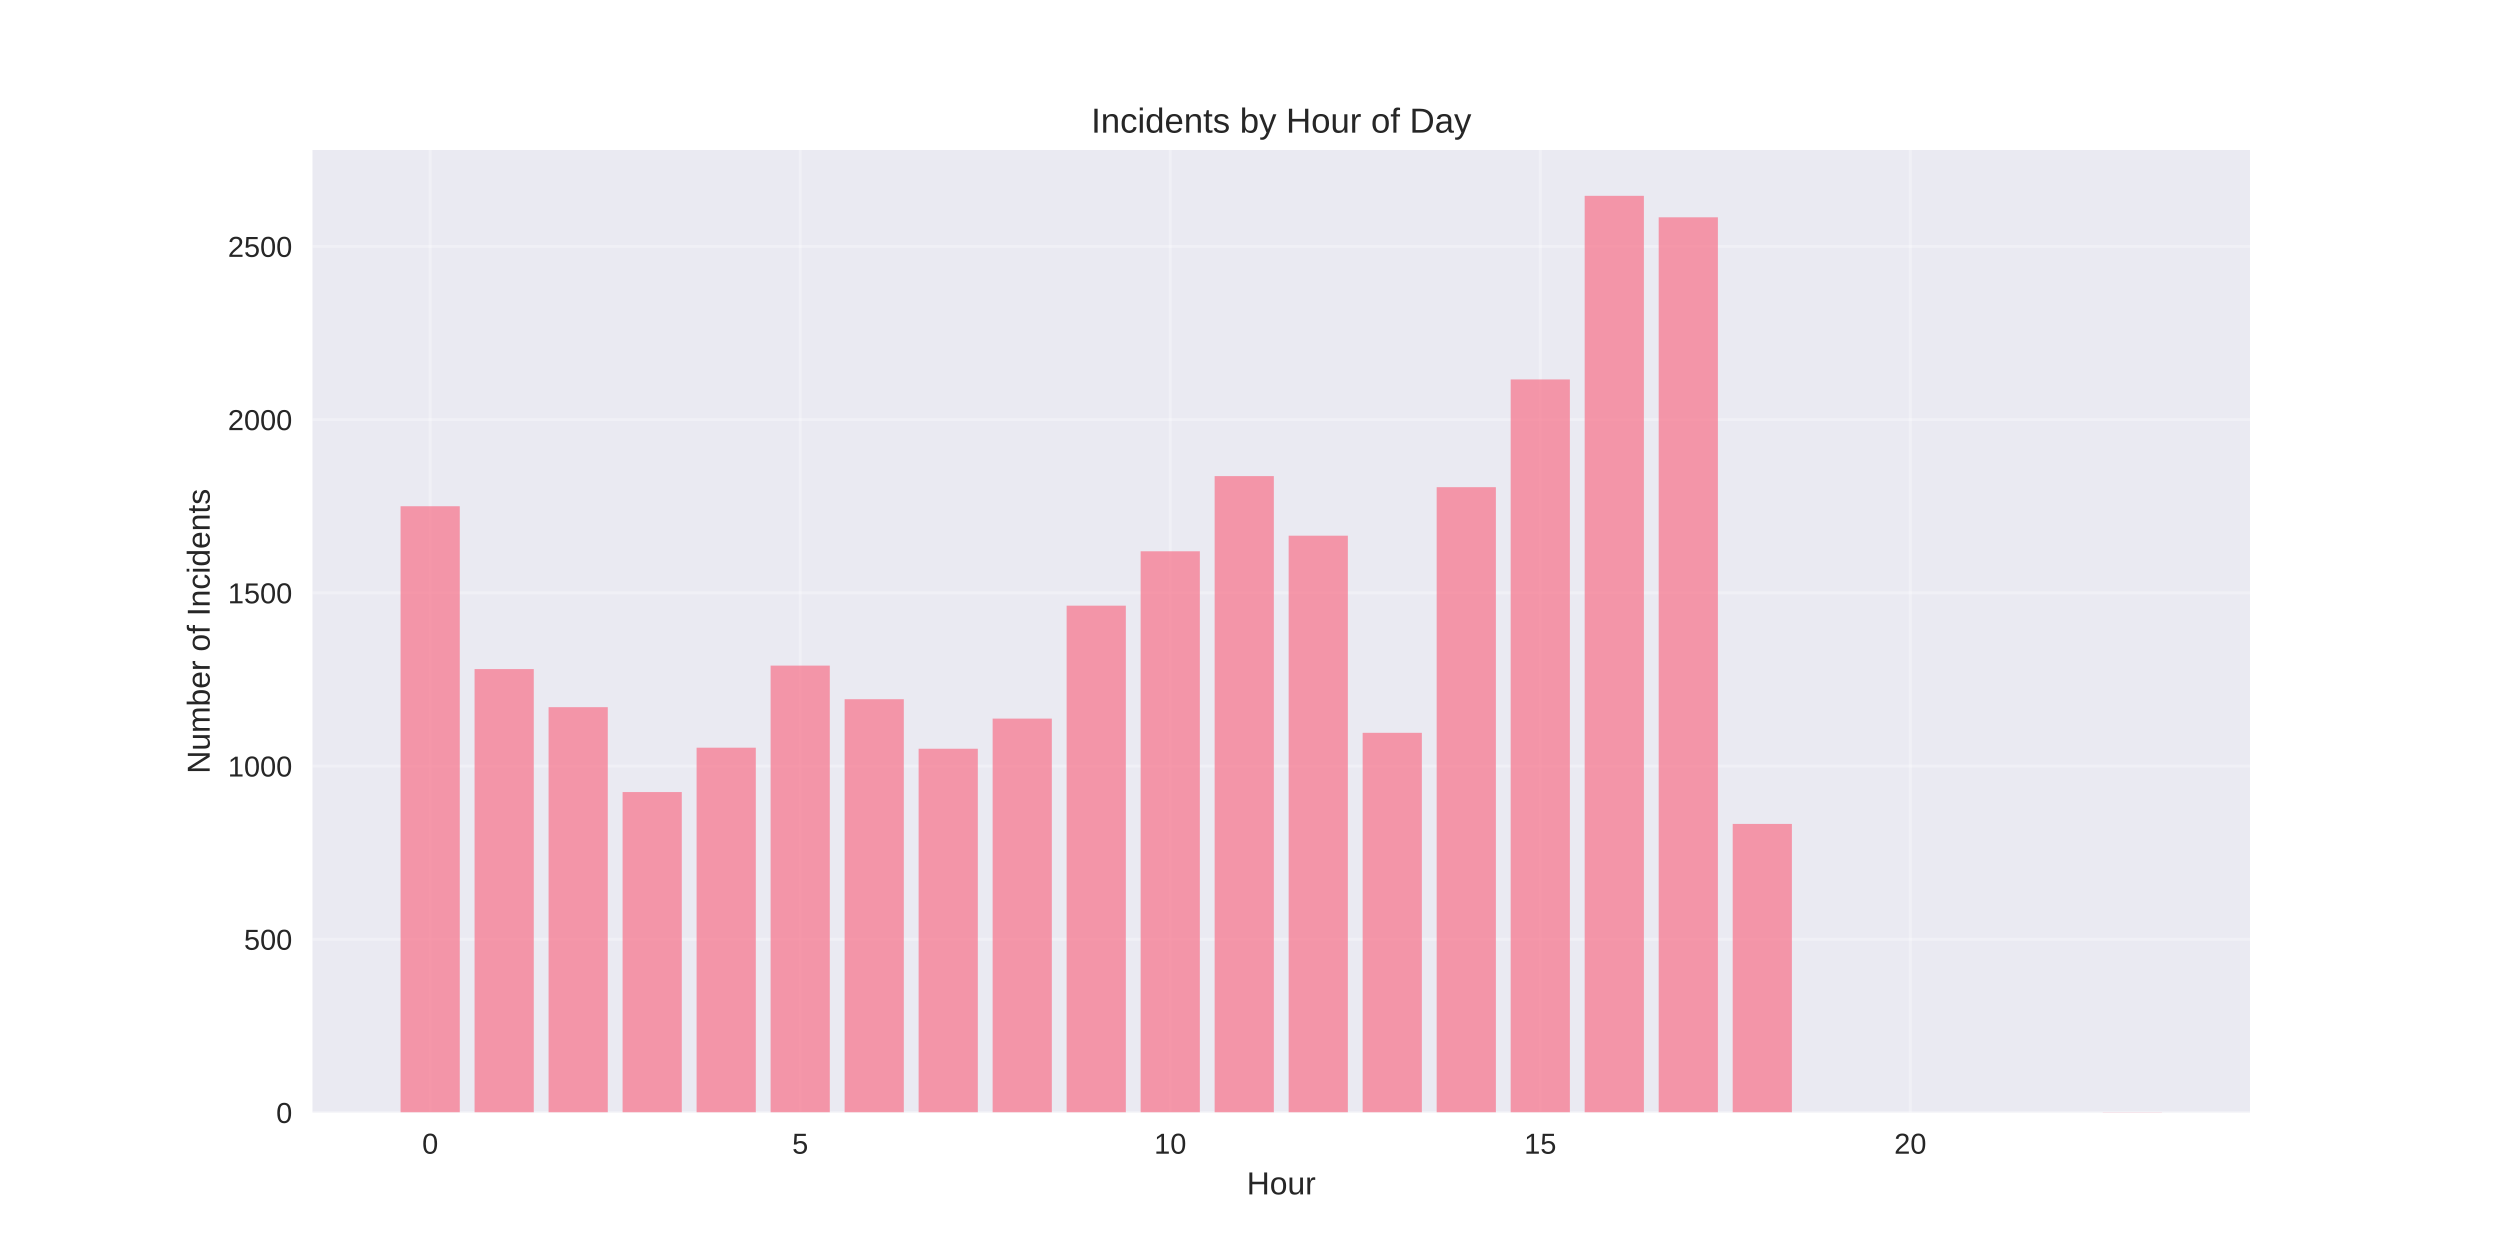
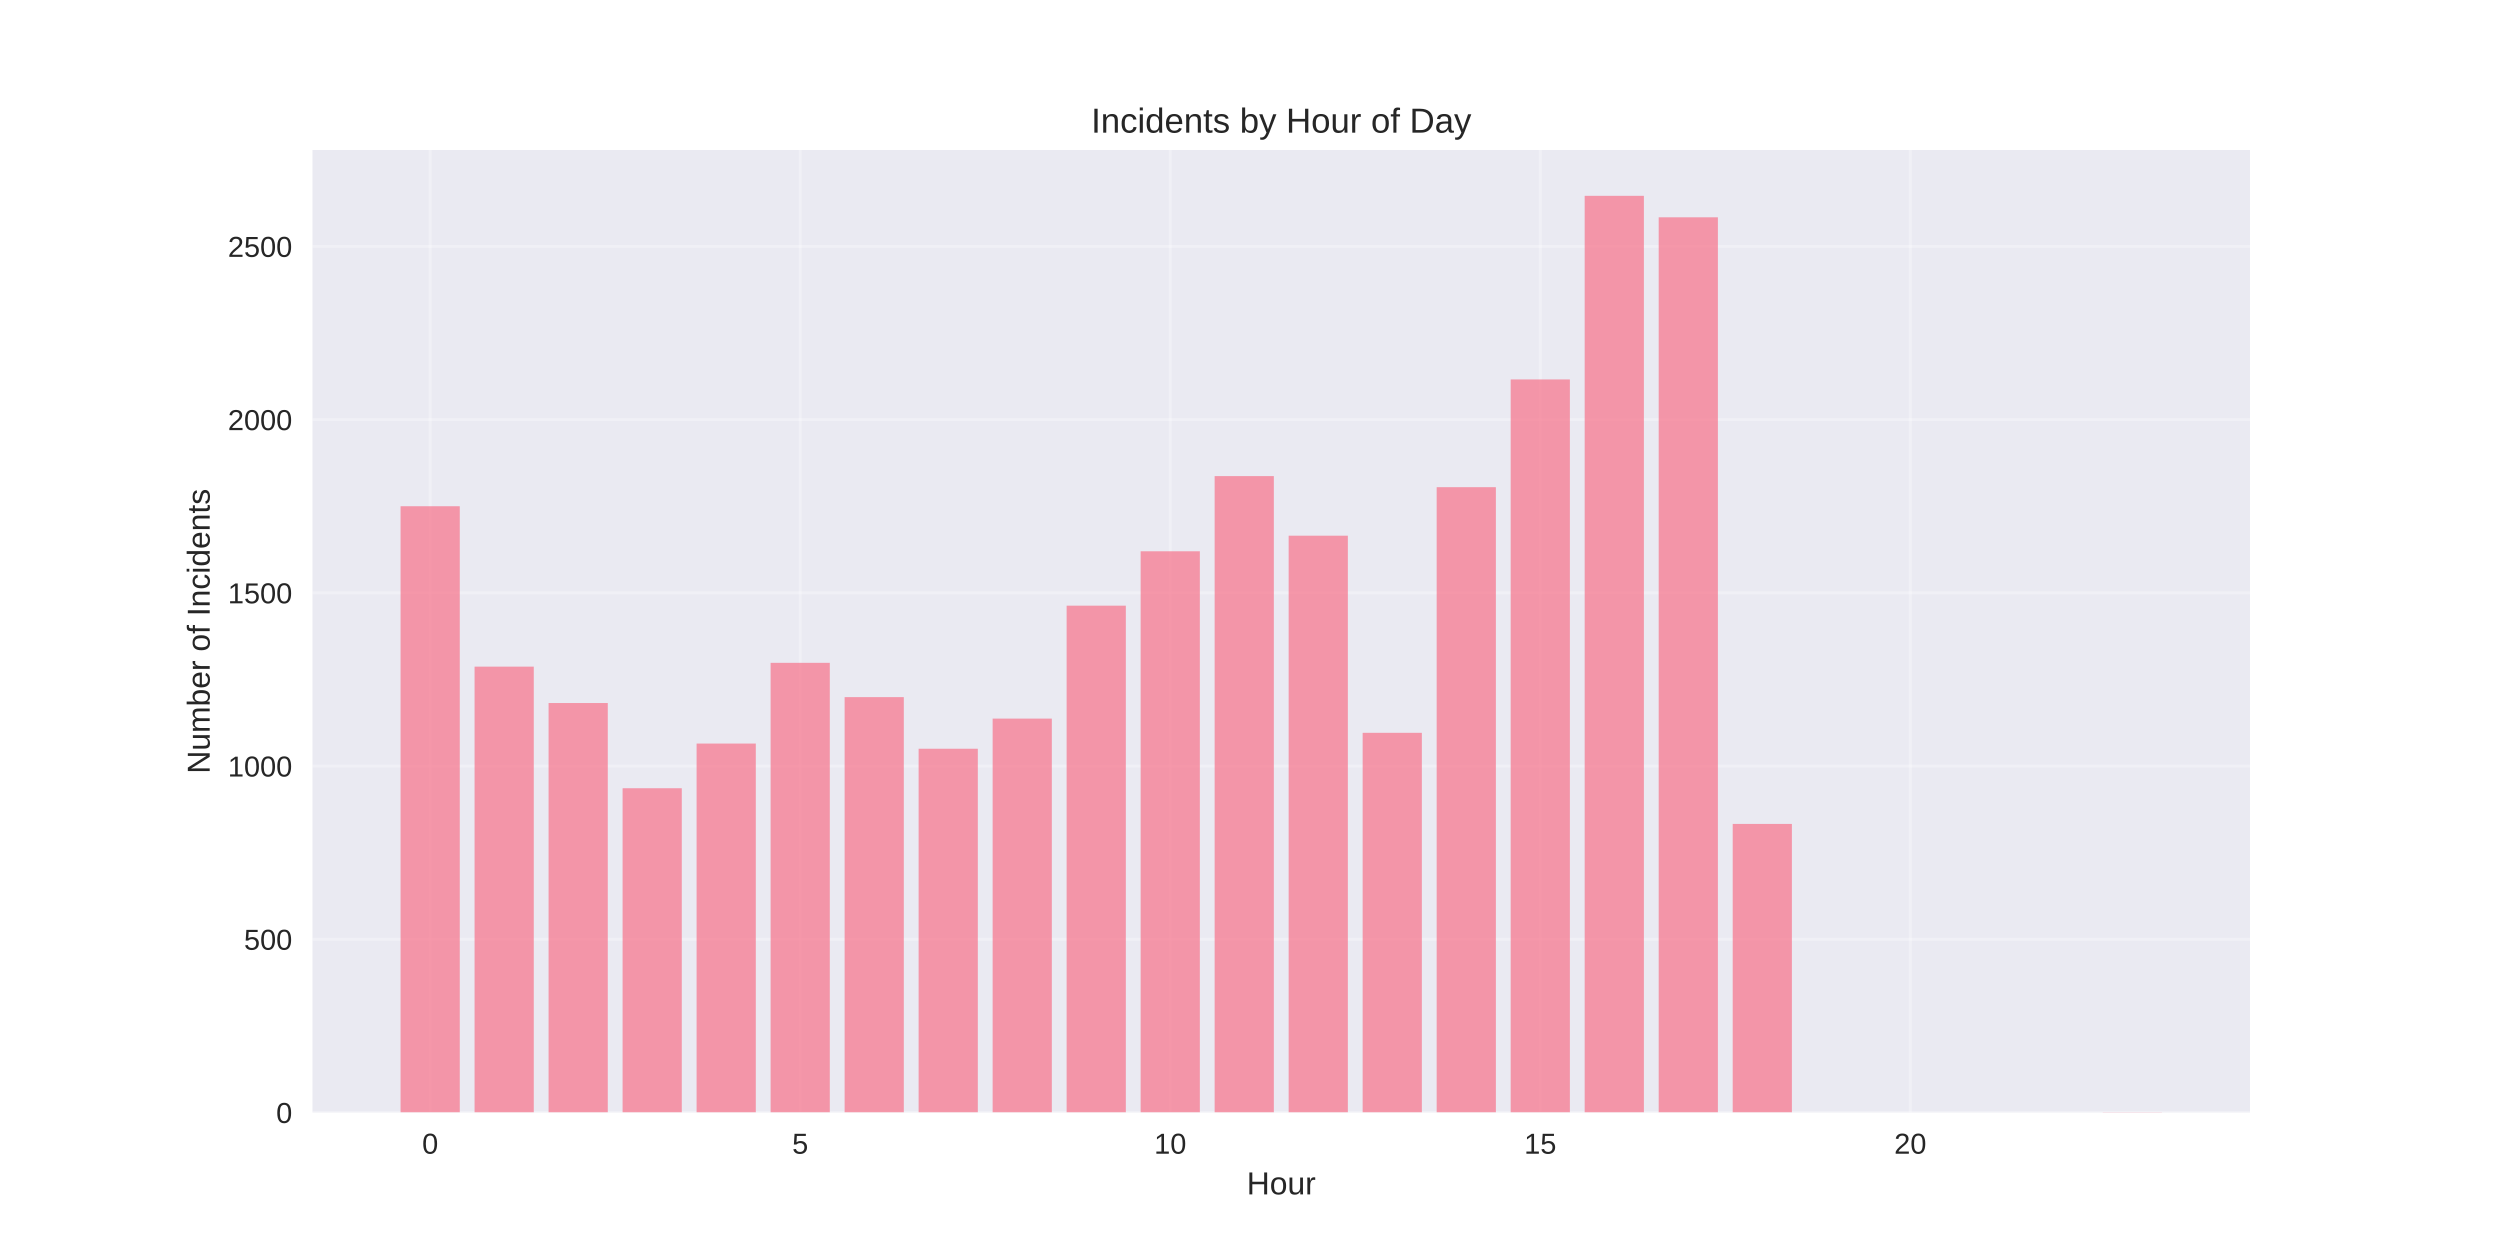
<svg xmlns="http://www.w3.org/2000/svg" width="864pt" height="432pt" viewBox="0 0 864 432" version="1.1">
  <defs>
    <style type="text/css">*{stroke-linejoin: round; stroke-linecap: butt}</style>
  </defs>
  <g id="figure_1">
    <g id="patch_1">
      <path d="M 0 432  L 864 432  L 864 0  L 0 0  z " style="fill: #ffffff" />
    </g>
    <g id="axes_1">
      <g id="patch_2">
        <path d="M 108 384.48  L 777.6 384.48  L 777.6 51.84  L 108 51.84  z " style="fill: #eaeaf2" />
      </g>
      <g id="matplotlib.axis_1">
        <g id="xtick_1">
          <g id="line2d_1">
-             <path d="M 148.667 384.48  L 148.667 51.84  " clip-path="url(#p60fcc59762)" style="fill: none; stroke: #ffffff; stroke-opacity: 0.3; stroke-linecap: round" />
+             <path d="M 148.667 384.48  L 148.667 51.84  " clip-path="url(#p1bd8c11824)" style="fill: none; stroke: #ffffff; stroke-opacity: 0.3; stroke-linecap: round" />
          </g>
          <g id="line2d_2" />
          <g id="text_1">
            <text style="fill: #262626; font: 10px 'Arial', 'Liberation Sans', 'DejaVu Sans', 'Bitstream Vera Sans', sans-serif; text-anchor: middle" x="148.667" y="398.727" transform="rotate(-0 148.6671 398.7269)">0</text>
          </g>
        </g>
        <g id="xtick_2">
          <g id="line2d_3">
-             <path d="M 276.551 384.48  L 276.551 51.84  " clip-path="url(#p60fcc59762)" style="fill: none; stroke: #ffffff; stroke-opacity: 0.3; stroke-linecap: round" />
+             <path d="M 276.551 384.48  L 276.551 51.84  " clip-path="url(#p1bd8c11824)" style="fill: none; stroke: #ffffff; stroke-opacity: 0.3; stroke-linecap: round" />
          </g>
          <g id="line2d_4" />
          <g id="text_2">
            <text style="fill: #262626; font: 10px 'Arial', 'Liberation Sans', 'DejaVu Sans', 'Bitstream Vera Sans', sans-serif; text-anchor: middle" x="276.551" y="398.727" transform="rotate(-0 276.551 398.7269)">5</text>
          </g>
        </g>
        <g id="xtick_3">
          <g id="line2d_5">
-             <path d="M 404.435 384.48  L 404.435 51.84  " clip-path="url(#p60fcc59762)" style="fill: none; stroke: #ffffff; stroke-opacity: 0.3; stroke-linecap: round" />
+             <path d="M 404.435 384.48  L 404.435 51.84  " clip-path="url(#p1bd8c11824)" style="fill: none; stroke: #ffffff; stroke-opacity: 0.3; stroke-linecap: round" />
          </g>
          <g id="line2d_6" />
          <g id="text_3">
            <text style="fill: #262626; font: 10px 'Arial', 'Liberation Sans', 'DejaVu Sans', 'Bitstream Vera Sans', sans-serif; text-anchor: middle" x="404.435" y="398.727" transform="rotate(-0 404.4348 398.7269)">10</text>
          </g>
        </g>
        <g id="xtick_4">
          <g id="line2d_7">
-             <path d="M 532.319 384.48  L 532.319 51.84  " clip-path="url(#p60fcc59762)" style="fill: none; stroke: #ffffff; stroke-opacity: 0.3; stroke-linecap: round" />
+             <path d="M 532.319 384.48  L 532.319 51.84  " clip-path="url(#p1bd8c11824)" style="fill: none; stroke: #ffffff; stroke-opacity: 0.3; stroke-linecap: round" />
          </g>
          <g id="line2d_8" />
          <g id="text_4">
            <text style="fill: #262626; font: 10px 'Arial', 'Liberation Sans', 'DejaVu Sans', 'Bitstream Vera Sans', sans-serif; text-anchor: middle" x="532.319" y="398.727" transform="rotate(-0 532.3187 398.7269)">15</text>
          </g>
        </g>
        <g id="xtick_5">
          <g id="line2d_9">
-             <path d="M 660.203 384.48  L 660.203 51.84  " clip-path="url(#p60fcc59762)" style="fill: none; stroke: #ffffff; stroke-opacity: 0.3; stroke-linecap: round" />
+             <path d="M 660.203 384.48  L 660.203 51.84  " clip-path="url(#p1bd8c11824)" style="fill: none; stroke: #ffffff; stroke-opacity: 0.3; stroke-linecap: round" />
          </g>
          <g id="line2d_10" />
          <g id="text_5">
            <text style="fill: #262626; font: 10px 'Arial', 'Liberation Sans', 'DejaVu Sans', 'Bitstream Vera Sans', sans-serif; text-anchor: middle" x="660.203" y="398.727" transform="rotate(-0 660.2026 398.7269)">20</text>
          </g>
        </g>
        <g id="text_6">
          <text style="fill: #262626; font: 11px 'Arial', 'Liberation Sans', 'DejaVu Sans', 'Bitstream Vera Sans', sans-serif; text-anchor: middle" x="442.8" y="412.773" transform="rotate(-0 442.8 412.7734)">Hour</text>
        </g>
      </g>
      <g id="matplotlib.axis_2">
        <g id="ytick_1">
          <g id="line2d_11">
-             <path d="M 108 384.48  L 777.6 384.48  " clip-path="url(#p60fcc59762)" style="fill: none; stroke: #ffffff; stroke-opacity: 0.3; stroke-linecap: round" />
+             <path d="M 108 384.48  L 777.6 384.48  " clip-path="url(#p1bd8c11824)" style="fill: none; stroke: #ffffff; stroke-opacity: 0.3; stroke-linecap: round" />
          </g>
          <g id="line2d_12" />
          <g id="text_7">
            <text style="fill: #262626; font: 10px 'Arial', 'Liberation Sans', 'DejaVu Sans', 'Bitstream Vera Sans', sans-serif; text-anchor: end" x="101" y="388.103" transform="rotate(-0 101 388.1034)">0</text>
          </g>
        </g>
        <g id="ytick_2">
          <g id="line2d_13">
-             <path d="M 108 324.616  L 777.6 324.616  " clip-path="url(#p60fcc59762)" style="fill: none; stroke: #ffffff; stroke-opacity: 0.3; stroke-linecap: round" />
+             <path d="M 108 324.616  L 777.6 324.616  " clip-path="url(#p1bd8c11824)" style="fill: none; stroke: #ffffff; stroke-opacity: 0.3; stroke-linecap: round" />
          </g>
          <g id="line2d_14" />
          <g id="text_8">
            <text style="fill: #262626; font: 10px 'Arial', 'Liberation Sans', 'DejaVu Sans', 'Bitstream Vera Sans', sans-serif; text-anchor: end" x="101" y="328.239" transform="rotate(-0 101 328.2395)">500</text>
          </g>
        </g>
        <g id="ytick_3">
          <g id="line2d_15">
-             <path d="M 108 264.752  L 777.6 264.752  " clip-path="url(#p60fcc59762)" style="fill: none; stroke: #ffffff; stroke-opacity: 0.3; stroke-linecap: round" />
+             <path d="M 108 264.752  L 777.6 264.752  " clip-path="url(#p1bd8c11824)" style="fill: none; stroke: #ffffff; stroke-opacity: 0.3; stroke-linecap: round" />
          </g>
          <g id="line2d_16" />
          <g id="text_9">
            <text style="fill: #262626; font: 10px 'Arial', 'Liberation Sans', 'DejaVu Sans', 'Bitstream Vera Sans', sans-serif; text-anchor: end" x="101" y="268.376" transform="rotate(-0 101 268.3755)">1000</text>
          </g>
        </g>
        <g id="ytick_4">
          <g id="line2d_17">
-             <path d="M 108 204.888  L 777.6 204.888  " clip-path="url(#p60fcc59762)" style="fill: none; stroke: #ffffff; stroke-opacity: 0.3; stroke-linecap: round" />
+             <path d="M 108 204.888  L 777.6 204.888  " clip-path="url(#p1bd8c11824)" style="fill: none; stroke: #ffffff; stroke-opacity: 0.3; stroke-linecap: round" />
          </g>
          <g id="line2d_18" />
          <g id="text_10">
            <text style="fill: #262626; font: 10px 'Arial', 'Liberation Sans', 'DejaVu Sans', 'Bitstream Vera Sans', sans-serif; text-anchor: end" x="101" y="208.512" transform="rotate(-0 101 208.5116)">1500</text>
          </g>
        </g>
        <g id="ytick_5">
          <g id="line2d_19">
-             <path d="M 108 145.024  L 777.6 145.024  " clip-path="url(#p60fcc59762)" style="fill: none; stroke: #ffffff; stroke-opacity: 0.3; stroke-linecap: round" />
+             <path d="M 108 145.024  L 777.6 145.024  " clip-path="url(#p1bd8c11824)" style="fill: none; stroke: #ffffff; stroke-opacity: 0.3; stroke-linecap: round" />
          </g>
          <g id="line2d_20" />
          <g id="text_11">
            <text style="fill: #262626; font: 10px 'Arial', 'Liberation Sans', 'DejaVu Sans', 'Bitstream Vera Sans', sans-serif; text-anchor: end" x="101" y="148.648" transform="rotate(-0 101 148.6477)">2000</text>
          </g>
        </g>
        <g id="ytick_6">
          <g id="line2d_21">
-             <path d="M 108 85.16  L 777.6 85.16  " clip-path="url(#p60fcc59762)" style="fill: none; stroke: #ffffff; stroke-opacity: 0.3; stroke-linecap: round" />
+             <path d="M 108 85.16  L 777.6 85.16  " clip-path="url(#p1bd8c11824)" style="fill: none; stroke: #ffffff; stroke-opacity: 0.3; stroke-linecap: round" />
          </g>
          <g id="line2d_22" />
          <g id="text_12">
            <text style="fill: #262626; font: 10px 'Arial', 'Liberation Sans', 'DejaVu Sans', 'Bitstream Vera Sans', sans-serif; text-anchor: end" x="101" y="88.784" transform="rotate(-0 101 88.78371)">2500</text>
          </g>
        </g>
        <g id="text_13">
          <text style="fill: #262626; font: 11px 'Arial', 'Liberation Sans', 'DejaVu Sans', 'Bitstream Vera Sans', sans-serif; text-anchor: middle" x="72.474" y="218.16" transform="rotate(-90 72.47375 218.16)">Number of Incidents</text>
        </g>
      </g>
      <g id="patch_3">
-         <path d="M 138.436 384.48  L 158.898 384.48  L 158.898 174.956  L 138.436 174.956  z " clip-path="url(#p60fcc59762)" style="fill: #f77189; opacity: 0.7" />
+         <path d="M 138.436 384.48  L 158.898 384.48  L 158.898 174.956  L 138.436 174.956  z " clip-path="url(#p1bd8c11824)" style="fill: #f77189; opacity: 0.7" />
      </g>
      <g id="patch_4">
-         <path d="M 164.013 384.48  L 184.475 384.48  L 184.475 231.228  L 164.013 231.228  z " clip-path="url(#p60fcc59762)" style="fill: #f77189; opacity: 0.7" />
+         <path d="M 164.013 384.48  L 184.475 384.48  L 184.475 230.39  L 164.013 230.39  z " clip-path="url(#p1bd8c11824)" style="fill: #f77189; opacity: 0.7" />
      </g>
      <g id="patch_5">
-         <path d="M 189.59 384.48  L 210.051 384.48  L 210.051 244.398  L 189.59 244.398  z " clip-path="url(#p60fcc59762)" style="fill: #f77189; opacity: 0.7" />
+         <path d="M 189.59 384.48  L 210.051 384.48  L 210.051 242.962  L 189.59 242.962  z " clip-path="url(#p1bd8c11824)" style="fill: #f77189; opacity: 0.7" />
      </g>
      <g id="patch_6">
-         <path d="M 215.167 384.48  L 235.628 384.48  L 235.628 273.732  L 215.167 273.732  z " clip-path="url(#p60fcc59762)" style="fill: #f77189; opacity: 0.7" />
+         <path d="M 215.167 384.48  L 235.628 384.48  L 235.628 272.415  L 215.167 272.415  z " clip-path="url(#p1bd8c11824)" style="fill: #f77189; opacity: 0.7" />
      </g>
      <g id="patch_7">
-         <path d="M 240.743 384.48  L 261.205 384.48  L 261.205 258.407  L 240.743 258.407  z " clip-path="url(#p60fcc59762)" style="fill: #f77189; opacity: 0.7" />
+         <path d="M 240.743 384.48  L 261.205 384.48  L 261.205 256.97  L 240.743 256.97  z " clip-path="url(#p1bd8c11824)" style="fill: #f77189; opacity: 0.7" />
      </g>
      <g id="patch_8">
-         <path d="M 266.32 384.48  L 286.782 384.48  L 286.782 230.031  L 266.32 230.031  z " clip-path="url(#p60fcc59762)" style="fill: #f77189; opacity: 0.7" />
+         <path d="M 266.32 384.48  L 286.782 384.48  L 286.782 229.073  L 266.32 229.073  z " clip-path="url(#p1bd8c11824)" style="fill: #f77189; opacity: 0.7" />
      </g>
      <g id="patch_9">
-         <path d="M 291.897 384.48  L 312.358 384.48  L 312.358 241.645  L 291.897 241.645  z " clip-path="url(#p60fcc59762)" style="fill: #f77189; opacity: 0.7" />
+         <path d="M 291.897 384.48  L 312.358 384.48  L 312.358 240.926  L 291.897 240.926  z " clip-path="url(#p1bd8c11824)" style="fill: #f77189; opacity: 0.7" />
      </g>
      <g id="patch_10">
-         <path d="M 317.474 384.48  L 337.935 384.48  L 337.935 258.766  L 317.474 258.766  z " clip-path="url(#p60fcc59762)" style="fill: #f77189; opacity: 0.7" />
+         <path d="M 317.474 384.48  L 337.935 384.48  L 337.935 258.766  L 317.474 258.766  z " clip-path="url(#p1bd8c11824)" style="fill: #f77189; opacity: 0.7" />
      </g>
      <g id="patch_11">
-         <path d="M 343.051 384.48  L 363.512 384.48  L 363.512 248.349  L 343.051 248.349  z " clip-path="url(#p60fcc59762)" style="fill: #f77189; opacity: 0.7" />
+         <path d="M 343.051 384.48  L 363.512 384.48  L 363.512 248.349  L 343.051 248.349  z " clip-path="url(#p1bd8c11824)" style="fill: #f77189; opacity: 0.7" />
      </g>
      <g id="patch_12">
-         <path d="M 368.627 384.48  L 389.089 384.48  L 389.089 209.318  L 368.627 209.318  z " clip-path="url(#p60fcc59762)" style="fill: #f77189; opacity: 0.7" />
+         <path d="M 368.627 384.48  L 389.089 384.48  L 389.089 209.318  L 368.627 209.318  z " clip-path="url(#p1bd8c11824)" style="fill: #f77189; opacity: 0.7" />
      </g>
      <g id="patch_13">
-         <path d="M 394.204 384.48  L 414.666 384.48  L 414.666 190.521  L 394.204 190.521  z " clip-path="url(#p60fcc59762)" style="fill: #f77189; opacity: 0.7" />
+         <path d="M 394.204 384.48  L 414.666 384.48  L 414.666 190.521  L 394.204 190.521  z " clip-path="url(#p1bd8c11824)" style="fill: #f77189; opacity: 0.7" />
      </g>
      <g id="patch_14">
-         <path d="M 419.781 384.48  L 440.242 384.48  L 440.242 164.54  L 419.781 164.54  z " clip-path="url(#p60fcc59762)" style="fill: #f77189; opacity: 0.7" />
+         <path d="M 419.781 384.48  L 440.242 384.48  L 440.242 164.54  L 419.781 164.54  z " clip-path="url(#p1bd8c11824)" style="fill: #f77189; opacity: 0.7" />
      </g>
      <g id="patch_15">
-         <path d="M 445.358 384.48  L 465.819 384.48  L 465.819 185.133  L 445.358 185.133  z " clip-path="url(#p60fcc59762)" style="fill: #f77189; opacity: 0.7" />
+         <path d="M 445.358 384.48  L 465.819 384.48  L 465.819 185.133  L 445.358 185.133  z " clip-path="url(#p1bd8c11824)" style="fill: #f77189; opacity: 0.7" />
      </g>
      <g id="patch_16">
-         <path d="M 470.934 384.48  L 491.396 384.48  L 491.396 253.258  L 470.934 253.258  z " clip-path="url(#p60fcc59762)" style="fill: #f77189; opacity: 0.7" />
+         <path d="M 470.934 384.48  L 491.396 384.48  L 491.396 253.258  L 470.934 253.258  z " clip-path="url(#p1bd8c11824)" style="fill: #f77189; opacity: 0.7" />
      </g>
      <g id="patch_17">
-         <path d="M 496.511 384.48  L 516.973 384.48  L 516.973 168.371  L 496.511 168.371  z " clip-path="url(#p60fcc59762)" style="fill: #f77189; opacity: 0.7" />
+         <path d="M 496.511 384.48  L 516.973 384.48  L 516.973 168.371  L 496.511 168.371  z " clip-path="url(#p1bd8c11824)" style="fill: #f77189; opacity: 0.7" />
      </g>
      <g id="patch_18">
-         <path d="M 522.088 384.48  L 542.549 384.48  L 542.549 131.136  L 522.088 131.136  z " clip-path="url(#p60fcc59762)" style="fill: #f77189; opacity: 0.7" />
+         <path d="M 522.088 384.48  L 542.549 384.48  L 542.549 131.136  L 522.088 131.136  z " clip-path="url(#p1bd8c11824)" style="fill: #f77189; opacity: 0.7" />
      </g>
      <g id="patch_19">
-         <path d="M 547.665 384.48  L 568.126 384.48  L 568.126 67.68  L 547.665 67.68  z " clip-path="url(#p60fcc59762)" style="fill: #f77189; opacity: 0.7" />
+         <path d="M 547.665 384.48  L 568.126 384.48  L 568.126 67.68  L 547.665 67.68  z " clip-path="url(#p1bd8c11824)" style="fill: #f77189; opacity: 0.7" />
      </g>
      <g id="patch_20">
-         <path d="M 573.242 384.48  L 593.703 384.48  L 593.703 75.103  L 573.242 75.103  z " clip-path="url(#p60fcc59762)" style="fill: #f77189; opacity: 0.7" />
+         <path d="M 573.242 384.48  L 593.703 384.48  L 593.703 75.103  L 573.242 75.103  z " clip-path="url(#p1bd8c11824)" style="fill: #f77189; opacity: 0.7" />
      </g>
      <g id="patch_21">
-         <path d="M 598.818 384.48  L 619.28 384.48  L 619.28 284.747  L 598.818 284.747  z " clip-path="url(#p60fcc59762)" style="fill: #f77189; opacity: 0.7" />
+         <path d="M 598.818 384.48  L 619.28 384.48  L 619.28 284.747  L 598.818 284.747  z " clip-path="url(#p1bd8c11824)" style="fill: #f77189; opacity: 0.7" />
      </g>
      <g id="patch_22">
-         <path d="M 726.702 384.48  L 747.164 384.48  L 747.164 384.36  L 726.702 384.36  z " clip-path="url(#p60fcc59762)" style="fill: #f77189; opacity: 0.7" />
+         <path d="M 726.702 384.48  L 747.164 384.48  L 747.164 384.36  L 726.702 384.36  z " clip-path="url(#p1bd8c11824)" style="fill: #f77189; opacity: 0.7" />
      </g>
      <g id="patch_23">
        <path d="M 108 384.48  L 108 51.84  " style="fill: none" />
      </g>
      <g id="patch_24">
        <path d="M 777.6 384.48  L 777.6 51.84  " style="fill: none" />
      </g>
      <g id="patch_25">
        <path d="M 108 384.48  L 777.6 384.48  " style="fill: none" />
      </g>
      <g id="patch_26">
        <path d="M 108 51.84  L 777.6 51.84  " style="fill: none" />
      </g>
      <g id="text_14">
        <text style="fill: #262626; font: 12px 'Arial', 'Liberation Sans', 'DejaVu Sans', 'Bitstream Vera Sans', sans-serif; text-anchor: middle" x="442.8" y="45.84" transform="rotate(-0 442.8 45.84)">Incidents by Hour of Day</text>
      </g>
    </g>
  </g>
  <defs>
-     <clipPath id="p60fcc59762">
+     <clipPath id="p1bd8c11824">
      <rect x="108" y="51.84" width="669.6" height="332.64" />
    </clipPath>
  </defs>
</svg>
